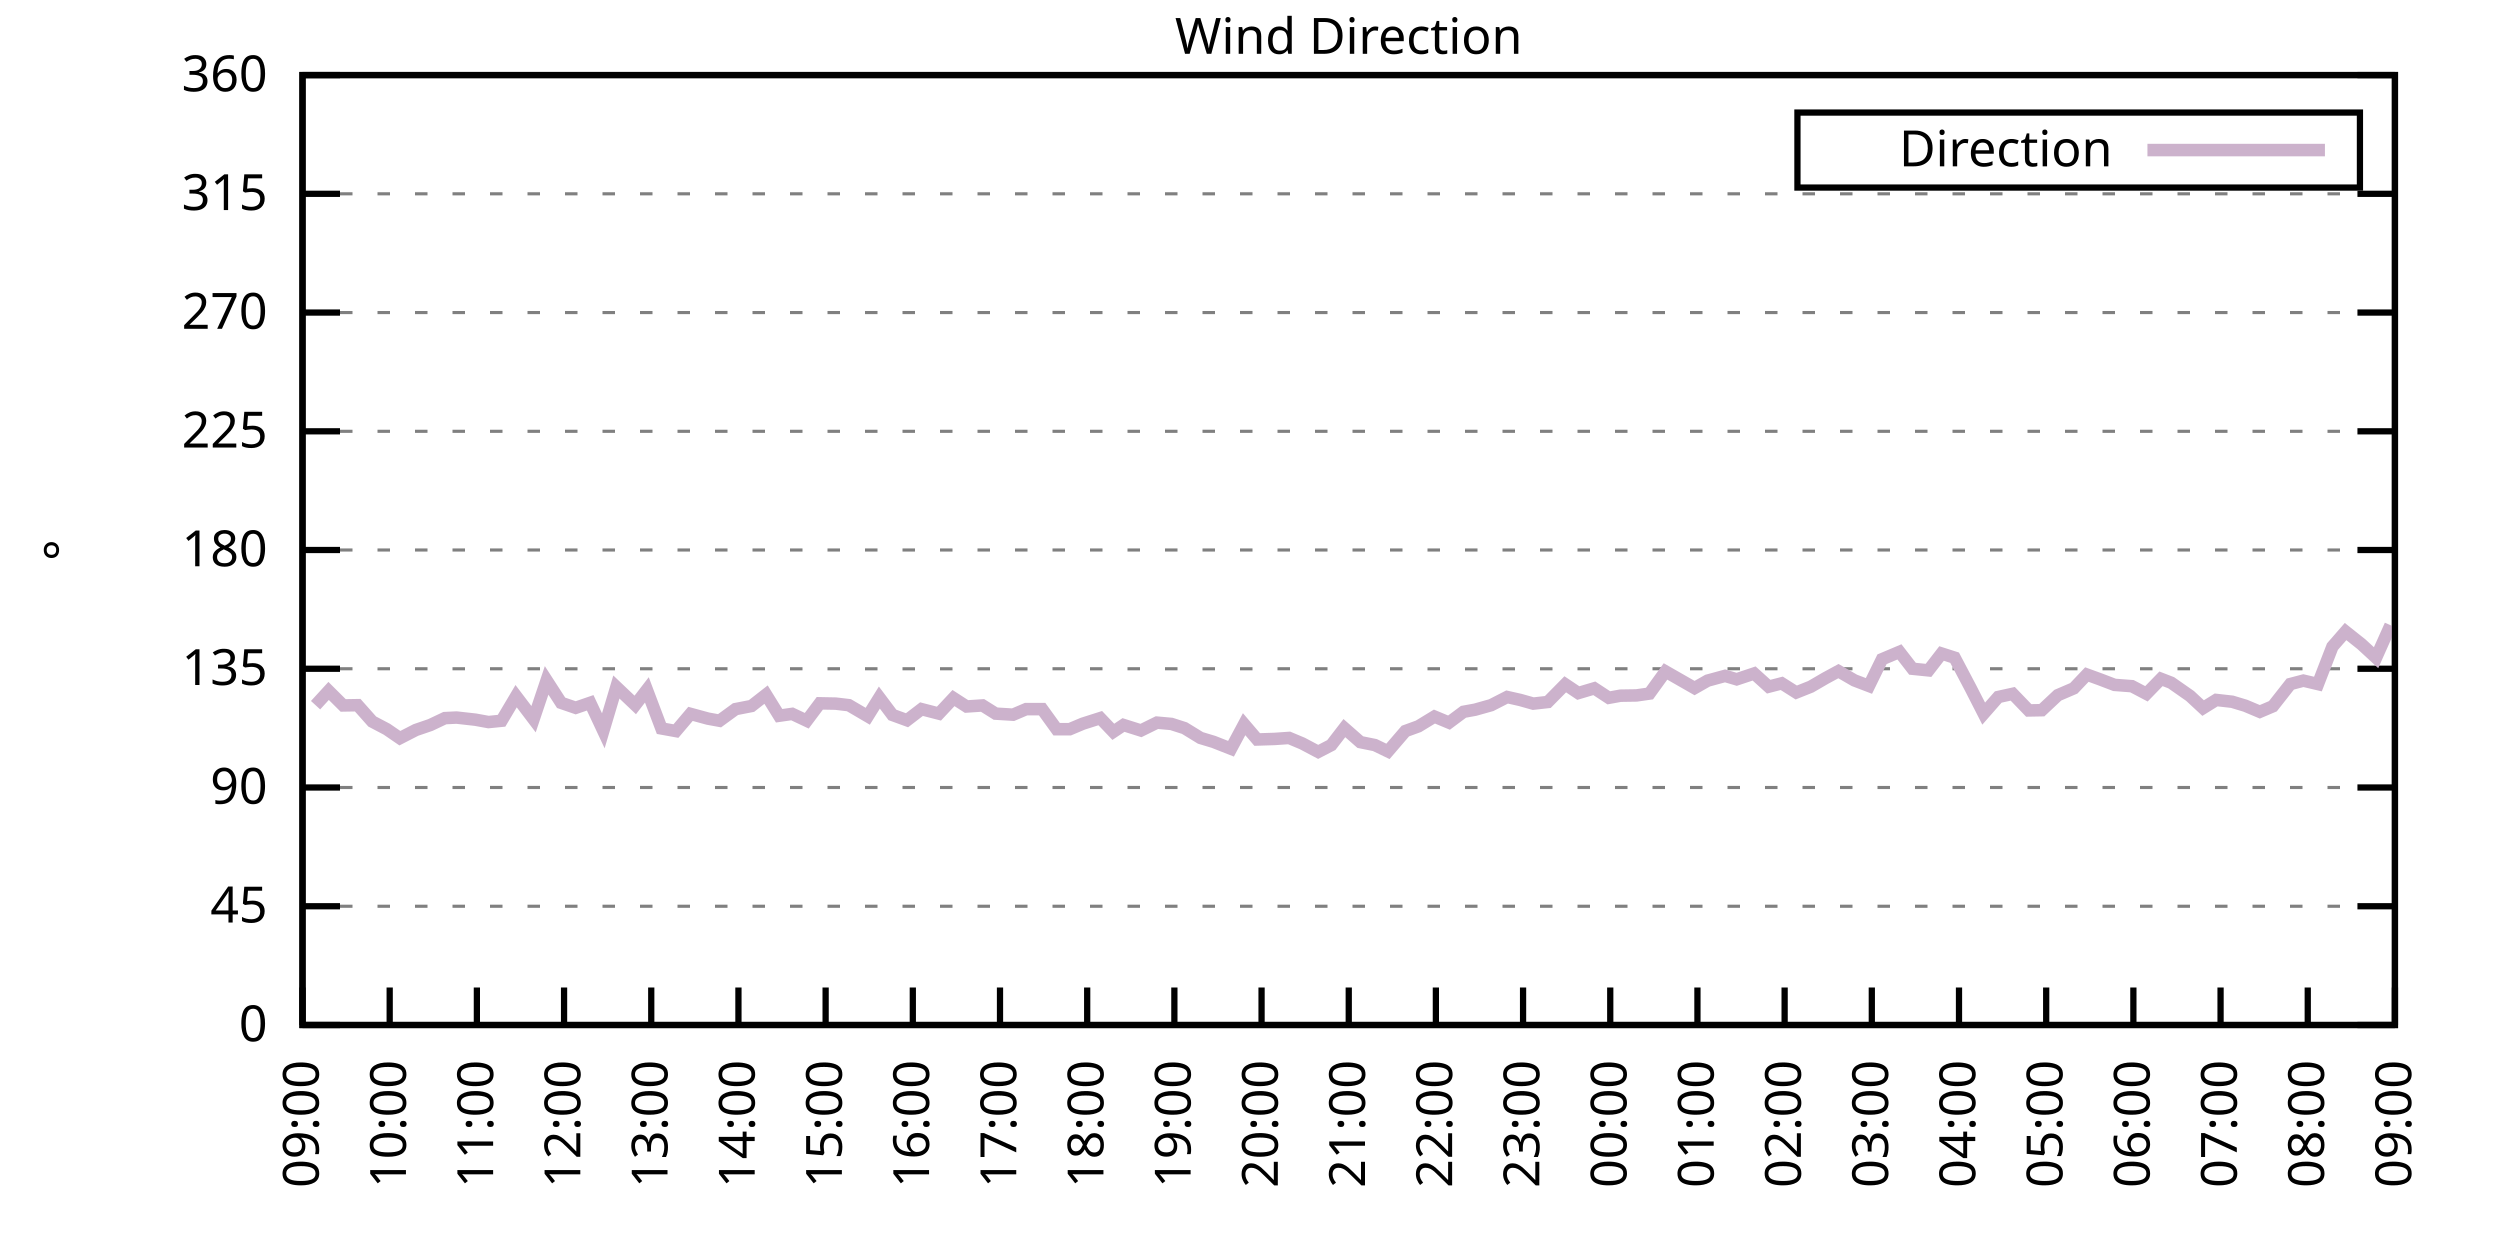
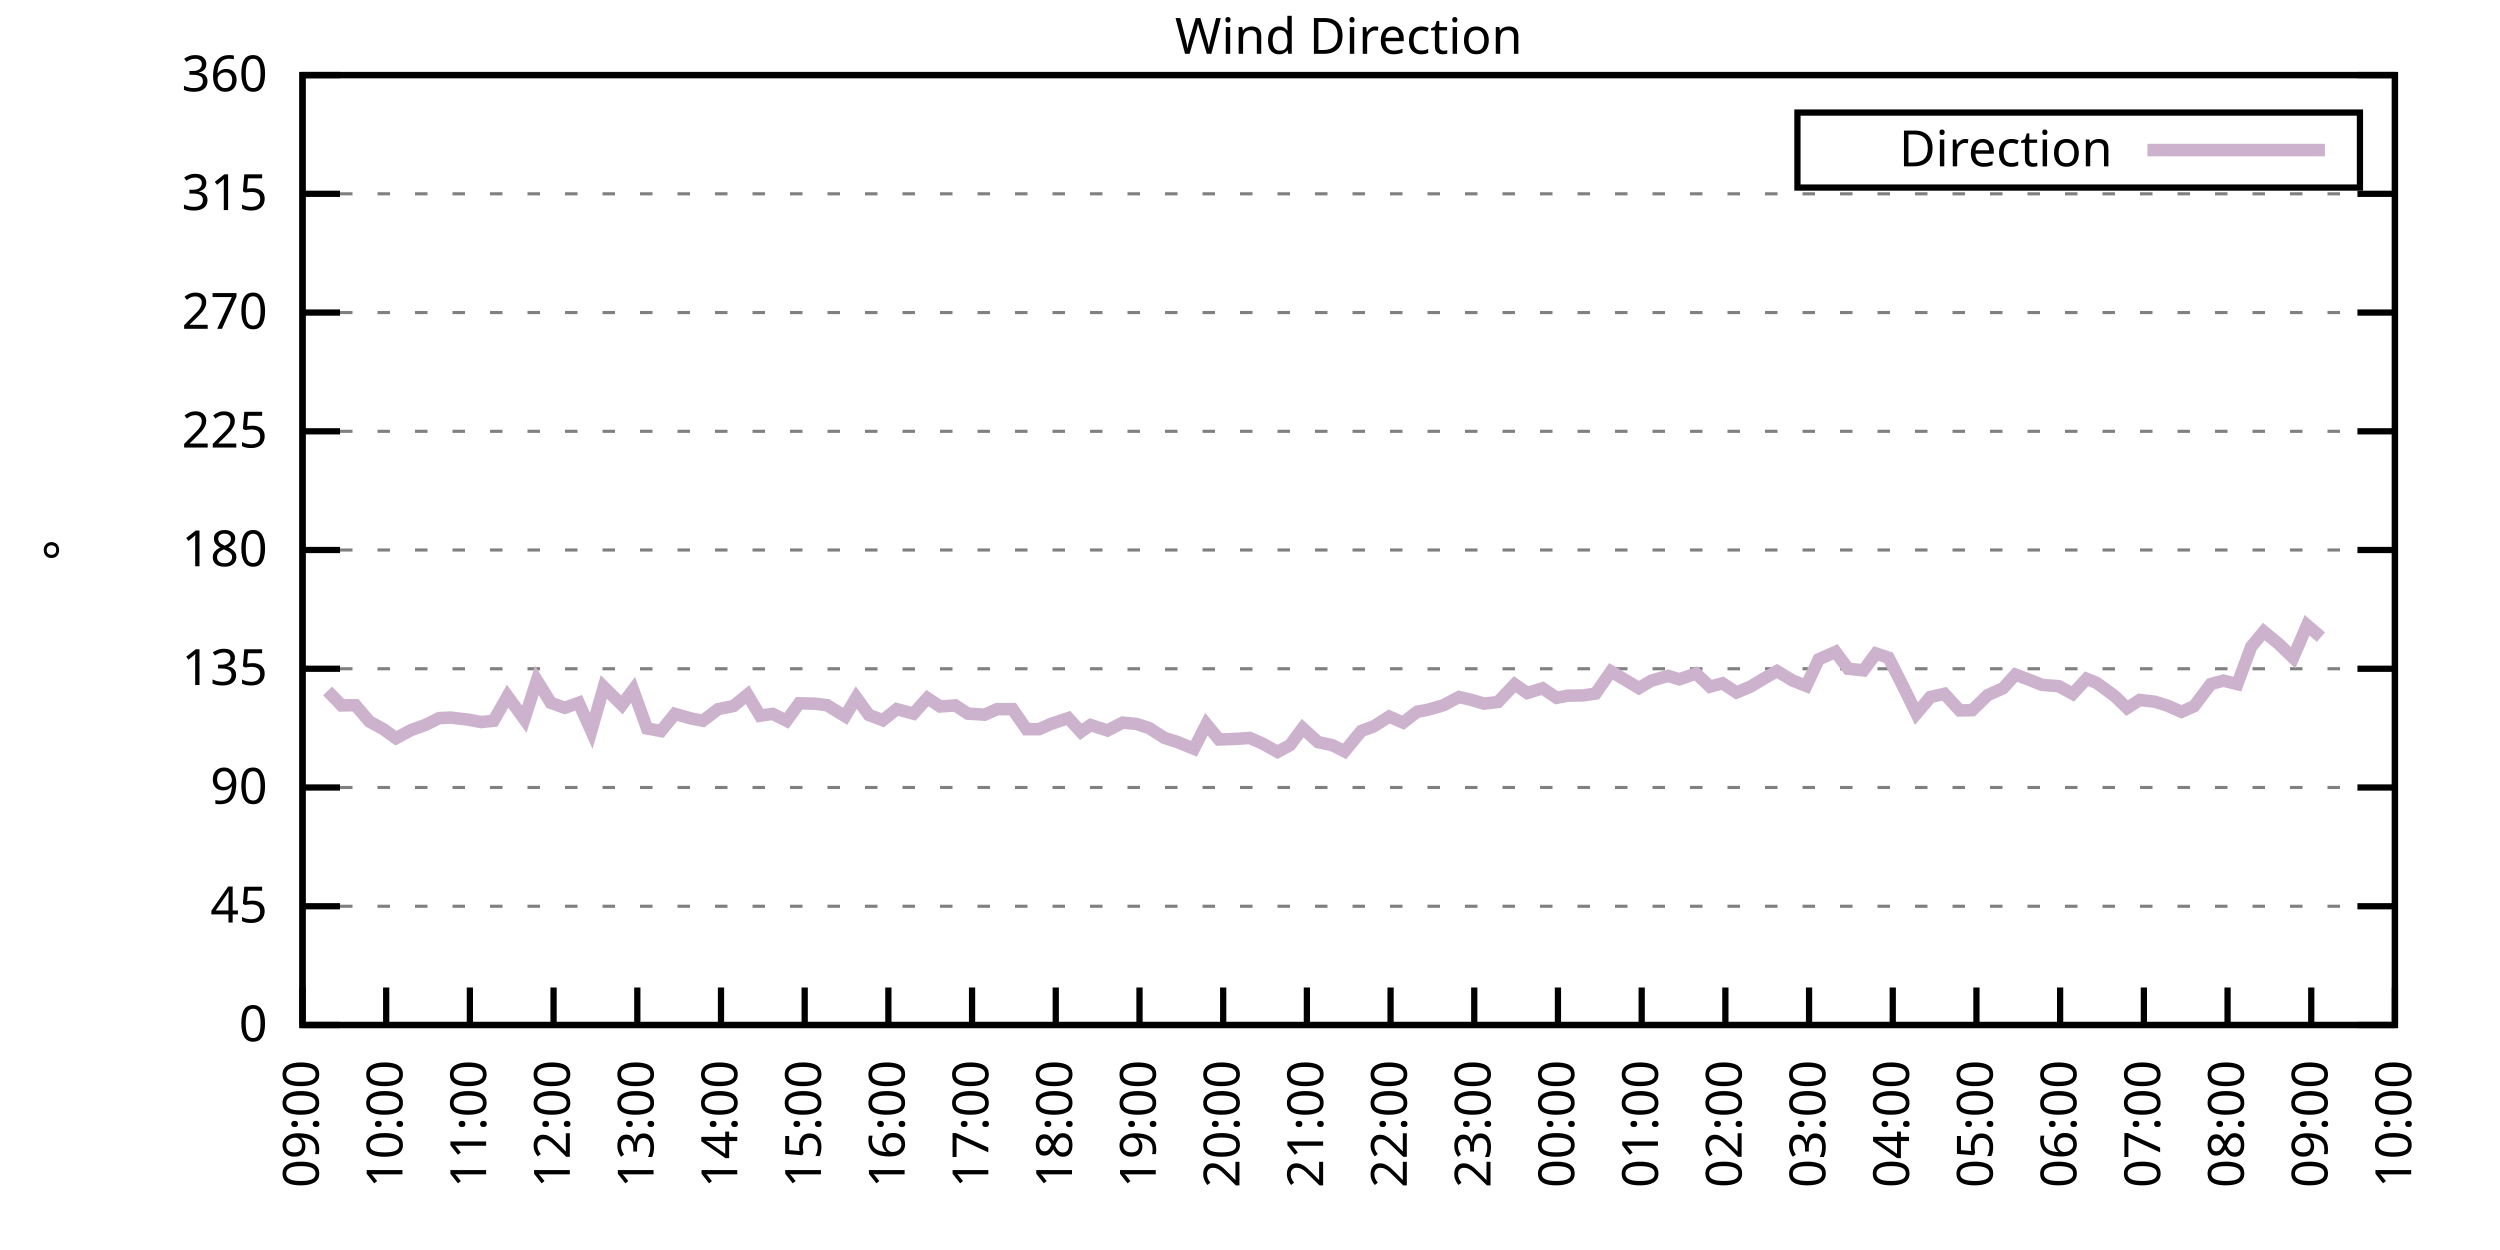
<svg xmlns="http://www.w3.org/2000/svg" xmlns:xlink="http://www.w3.org/1999/xlink" width="400" height="200" viewBox="0 0 400 200">
  <g id="gnuplot_canvas">
    <rect x="0" y="0" width="400" height="200" fill="none" />
    <defs>
      <circle id="gpDot" r="0.5" stroke-width="0.5" stroke="currentColor" />
      <path id="gpPt0" stroke-width="0.333" stroke="currentColor" d="M-1,0 h2 M0,-1 v2" />
      <path id="gpPt1" stroke-width="0.333" stroke="currentColor" d="M-1,-1 L1,1 M1,-1 L-1,1" />
      <path id="gpPt2" stroke-width="0.333" stroke="currentColor" d="M-1,0 L1,0 M0,-1 L0,1 M-1,-1 L1,1 M-1,1 L1,-1" />
      <rect id="gpPt3" stroke-width="0.333" stroke="currentColor" x="-1" y="-1" width="2" height="2" />
      <rect id="gpPt4" stroke-width="0.333" stroke="currentColor" fill="currentColor" x="-1" y="-1" width="2" height="2" />
      <circle id="gpPt5" stroke-width="0.333" stroke="currentColor" cx="0" cy="0" r="1" />
      <use xlink:href="#gpPt5" id="gpPt6" fill="currentColor" stroke="none" />
      <path id="gpPt7" stroke-width="0.333" stroke="currentColor" d="M0,-1.33 L-1.33,0.67 L1.33,0.67 z" />
      <use xlink:href="#gpPt7" id="gpPt8" fill="currentColor" stroke="none" />
      <use xlink:href="#gpPt7" id="gpPt9" stroke="currentColor" transform="rotate(180)" />
      <use xlink:href="#gpPt9" id="gpPt10" fill="currentColor" stroke="none" />
      <use xlink:href="#gpPt3" id="gpPt11" stroke="currentColor" transform="rotate(45)" />
      <use xlink:href="#gpPt11" id="gpPt12" fill="currentColor" stroke="none" />
      <path id="gpPt13" stroke-width="0.333" stroke="currentColor" d="M0,1.330 L1.265,0.411 L0.782,-1.067 L-0.782,-1.076 L-1.265,0.411 z" />
      <use xlink:href="#gpPt13" id="gpPt14" fill="currentColor" stroke="none" />
      <filter id="textbox" filterUnits="objectBoundingBox" x="0" y="0" height="1" width="1">
        <feFlood flood-color="white" flood-opacity="1" result="bgnd" />
        <feComposite in="SourceGraphic" in2="bgnd" operator="atop" />
      </filter>
      <filter id="greybox" filterUnits="objectBoundingBox" x="0" y="0" height="1" width="1">
        <feFlood flood-color="lightgrey" flood-opacity="1" result="grey" />
        <feComposite in="SourceGraphic" in2="grey" operator="atop" />
      </filter>
    </defs>
    <g fill="none" color="white" stroke="currentColor" stroke-width="1.00" stroke-linecap="butt" stroke-linejoin="miter">
</g>
    <g fill="none" color="black" stroke="currentColor" stroke-width="1.00" stroke-linecap="butt" stroke-linejoin="miter">
      <g stroke="none" shape-rendering="crispEdges">
        <polygon fill="rgb(255, 255, 255)" points="48.40,164.00 383.18,164.00 383.18,12.02 48.40,12.02 " />
      </g>
    </g>
    <g fill="none" color="black" stroke="currentColor" stroke-width="1.00" stroke-linecap="butt" stroke-linejoin="miter">
</g>
    <g fill="none" color="black" stroke="black" stroke-width="0.50" stroke-linecap="butt" stroke-linejoin="miter">
</g>
    <g fill="none" color="gray" stroke="currentColor" stroke-width="0.50" stroke-linecap="butt" stroke-linejoin="miter">
      <path stroke="gray" stroke-dasharray="2,4" class="gridline" d="M48.40,164.00 L383.19,164.00  " />
    </g>
    <g fill="none" color="gray" stroke="gray" stroke-width="1.00" stroke-linecap="butt" stroke-linejoin="miter">
</g>
    <g fill="none" color="black" stroke="currentColor" stroke-width="1.00" stroke-linecap="butt" stroke-linejoin="miter">
      <path stroke="black" d="M48.40,164.00 L54.40,164.00 M383.19,164.00 L377.19,164.00  " />
      <g transform="translate(42.80,166.60)" stroke="none" fill="black" font-family="Sans" font-size="8.00" text-anchor="end">
        <text>
          <tspan font-family="Sans"> 0</tspan>
        </text>
      </g>
    </g>
    <g fill="none" color="black" stroke="currentColor" stroke-width="1.00" stroke-linecap="butt" stroke-linejoin="miter">
</g>
    <g fill="none" color="black" stroke="black" stroke-width="0.50" stroke-linecap="butt" stroke-linejoin="miter">
</g>
    <g fill="none" color="gray" stroke="currentColor" stroke-width="0.50" stroke-linecap="butt" stroke-linejoin="miter">
      <path stroke="gray" stroke-dasharray="2,4" class="gridline" d="M48.40,145.00 L383.19,145.00  " />
    </g>
    <g fill="none" color="gray" stroke="gray" stroke-width="1.00" stroke-linecap="butt" stroke-linejoin="miter">
</g>
    <g fill="none" color="black" stroke="currentColor" stroke-width="1.00" stroke-linecap="butt" stroke-linejoin="miter">
      <path stroke="black" d="M48.40,145.00 L54.40,145.00 M383.19,145.00 L377.19,145.00  " />
      <g transform="translate(42.80,147.60)" stroke="none" fill="black" font-family="Sans" font-size="8.00" text-anchor="end">
        <text>
          <tspan font-family="Sans"> 45</tspan>
        </text>
      </g>
    </g>
    <g fill="none" color="black" stroke="currentColor" stroke-width="1.00" stroke-linecap="butt" stroke-linejoin="miter">
</g>
    <g fill="none" color="black" stroke="black" stroke-width="0.50" stroke-linecap="butt" stroke-linejoin="miter">
</g>
    <g fill="none" color="gray" stroke="currentColor" stroke-width="0.50" stroke-linecap="butt" stroke-linejoin="miter">
      <path stroke="gray" stroke-dasharray="2,4" class="gridline" d="M48.40,126.00 L383.19,126.00  " />
    </g>
    <g fill="none" color="gray" stroke="gray" stroke-width="1.00" stroke-linecap="butt" stroke-linejoin="miter">
</g>
    <g fill="none" color="black" stroke="currentColor" stroke-width="1.00" stroke-linecap="butt" stroke-linejoin="miter">
      <path stroke="black" d="M48.40,126.00 L54.40,126.00 M383.19,126.00 L377.19,126.00  " />
      <g transform="translate(42.80,128.60)" stroke="none" fill="black" font-family="Sans" font-size="8.00" text-anchor="end">
        <text>
          <tspan font-family="Sans"> 90</tspan>
        </text>
      </g>
    </g>
    <g fill="none" color="black" stroke="currentColor" stroke-width="1.00" stroke-linecap="butt" stroke-linejoin="miter">
</g>
    <g fill="none" color="black" stroke="black" stroke-width="0.50" stroke-linecap="butt" stroke-linejoin="miter">
</g>
    <g fill="none" color="gray" stroke="currentColor" stroke-width="0.50" stroke-linecap="butt" stroke-linejoin="miter">
      <path stroke="gray" stroke-dasharray="2,4" class="gridline" d="M48.40,107.00 L383.19,107.00  " />
    </g>
    <g fill="none" color="gray" stroke="gray" stroke-width="1.00" stroke-linecap="butt" stroke-linejoin="miter">
</g>
    <g fill="none" color="black" stroke="currentColor" stroke-width="1.00" stroke-linecap="butt" stroke-linejoin="miter">
      <path stroke="black" d="M48.40,107.00 L54.40,107.00 M383.19,107.00 L377.19,107.00  " />
      <g transform="translate(42.80,109.60)" stroke="none" fill="black" font-family="Sans" font-size="8.00" text-anchor="end">
        <text>
          <tspan font-family="Sans"> 135</tspan>
        </text>
      </g>
    </g>
    <g fill="none" color="black" stroke="currentColor" stroke-width="1.00" stroke-linecap="butt" stroke-linejoin="miter">
</g>
    <g fill="none" color="black" stroke="black" stroke-width="0.50" stroke-linecap="butt" stroke-linejoin="miter">
</g>
    <g fill="none" color="gray" stroke="currentColor" stroke-width="0.50" stroke-linecap="butt" stroke-linejoin="miter">
      <path stroke="gray" stroke-dasharray="2,4" class="gridline" d="M48.40,88.00 L383.19,88.00  " />
    </g>
    <g fill="none" color="gray" stroke="gray" stroke-width="1.00" stroke-linecap="butt" stroke-linejoin="miter">
</g>
    <g fill="none" color="black" stroke="currentColor" stroke-width="1.00" stroke-linecap="butt" stroke-linejoin="miter">
      <path stroke="black" d="M48.40,88.00 L54.40,88.00 M383.19,88.00 L377.19,88.00  " />
      <g transform="translate(42.80,90.60)" stroke="none" fill="black" font-family="Sans" font-size="8.00" text-anchor="end">
        <text>
          <tspan font-family="Sans"> 180</tspan>
        </text>
      </g>
    </g>
    <g fill="none" color="black" stroke="currentColor" stroke-width="1.00" stroke-linecap="butt" stroke-linejoin="miter">
</g>
    <g fill="none" color="black" stroke="black" stroke-width="0.50" stroke-linecap="butt" stroke-linejoin="miter">
</g>
    <g fill="none" color="gray" stroke="currentColor" stroke-width="0.50" stroke-linecap="butt" stroke-linejoin="miter">
      <path stroke="gray" stroke-dasharray="2,4" class="gridline" d="M48.40,69.01 L383.19,69.01  " />
    </g>
    <g fill="none" color="gray" stroke="gray" stroke-width="1.00" stroke-linecap="butt" stroke-linejoin="miter">
</g>
    <g fill="none" color="black" stroke="currentColor" stroke-width="1.00" stroke-linecap="butt" stroke-linejoin="miter">
      <path stroke="black" d="M48.40,69.01 L54.40,69.01 M383.19,69.01 L377.19,69.01  " />
      <g transform="translate(42.80,71.61)" stroke="none" fill="black" font-family="Sans" font-size="8.00" text-anchor="end">
        <text>
          <tspan font-family="Sans"> 225</tspan>
        </text>
      </g>
    </g>
    <g fill="none" color="black" stroke="currentColor" stroke-width="1.00" stroke-linecap="butt" stroke-linejoin="miter">
</g>
    <g fill="none" color="black" stroke="black" stroke-width="0.50" stroke-linecap="butt" stroke-linejoin="miter">
</g>
    <g fill="none" color="gray" stroke="currentColor" stroke-width="0.50" stroke-linecap="butt" stroke-linejoin="miter">
      <path stroke="gray" stroke-dasharray="2,4" class="gridline" d="M48.40,50.01 L383.19,50.01  " />
    </g>
    <g fill="none" color="gray" stroke="gray" stroke-width="1.00" stroke-linecap="butt" stroke-linejoin="miter">
</g>
    <g fill="none" color="black" stroke="currentColor" stroke-width="1.00" stroke-linecap="butt" stroke-linejoin="miter">
      <path stroke="black" d="M48.40,50.01 L54.40,50.01 M383.19,50.01 L377.19,50.01  " />
      <g transform="translate(42.80,52.61)" stroke="none" fill="black" font-family="Sans" font-size="8.00" text-anchor="end">
        <text>
          <tspan font-family="Sans"> 270</tspan>
        </text>
      </g>
    </g>
    <g fill="none" color="black" stroke="currentColor" stroke-width="1.00" stroke-linecap="butt" stroke-linejoin="miter">
</g>
    <g fill="none" color="black" stroke="black" stroke-width="0.50" stroke-linecap="butt" stroke-linejoin="miter">
</g>
    <g fill="none" color="gray" stroke="currentColor" stroke-width="0.50" stroke-linecap="butt" stroke-linejoin="miter">
      <path stroke="gray" stroke-dasharray="2,4" class="gridline" d="M48.40,31.01 L383.19,31.01  " />
    </g>
    <g fill="none" color="gray" stroke="gray" stroke-width="1.00" stroke-linecap="butt" stroke-linejoin="miter">
</g>
    <g fill="none" color="black" stroke="currentColor" stroke-width="1.00" stroke-linecap="butt" stroke-linejoin="miter">
      <path stroke="black" d="M48.40,31.01 L54.40,31.01 M383.19,31.01 L377.19,31.01  " />
      <g transform="translate(42.80,33.61)" stroke="none" fill="black" font-family="Sans" font-size="8.00" text-anchor="end">
        <text>
          <tspan font-family="Sans"> 315</tspan>
        </text>
      </g>
    </g>
    <g fill="none" color="black" stroke="currentColor" stroke-width="1.00" stroke-linecap="butt" stroke-linejoin="miter">
</g>
    <g fill="none" color="black" stroke="black" stroke-width="0.50" stroke-linecap="butt" stroke-linejoin="miter">
</g>
    <g fill="none" color="gray" stroke="currentColor" stroke-width="0.50" stroke-linecap="butt" stroke-linejoin="miter">
      <path stroke="gray" stroke-dasharray="2,4" class="gridline" d="M48.40,12.01 L383.19,12.01  " />
    </g>
    <g fill="none" color="gray" stroke="gray" stroke-width="1.00" stroke-linecap="butt" stroke-linejoin="miter">
</g>
    <g fill="none" color="black" stroke="currentColor" stroke-width="1.00" stroke-linecap="butt" stroke-linejoin="miter">
      <path stroke="black" d="M48.40,12.01 L54.40,12.01 M383.19,12.01 L377.19,12.01  " />
      <g transform="translate(42.80,14.61)" stroke="none" fill="black" font-family="Sans" font-size="8.00" text-anchor="end">
        <text>
          <tspan font-family="Sans"> 360</tspan>
        </text>
      </g>
    </g>
    <g fill="none" color="black" stroke="currentColor" stroke-width="1.00" stroke-linecap="butt" stroke-linejoin="miter">
      <path stroke="black" d="M48.40,164.00 L48.40,158.00  " />
      <g transform="translate(51.00,169.60) rotate(270.00)" stroke="none" fill="black" font-family="Sans" font-size="8.00" text-anchor="end">
        <text>
          <tspan font-family="Sans">09:00</tspan>
        </text>
      </g>
    </g>
    <g fill="none" color="black" stroke="currentColor" stroke-width="1.00" stroke-linecap="butt" stroke-linejoin="miter">
-       <path stroke="black" d="M62.35,164.00 L62.35,158.00  " />
-       <g transform="translate(64.95,169.60) rotate(270.00)" stroke="none" fill="black" font-family="Sans" font-size="8.00" text-anchor="end">
+       <path stroke="black" d="M61.79,164.00 L61.79,158.00  " />
+       <g transform="translate(64.39,169.60) rotate(270.00)" stroke="none" fill="black" font-family="Sans" font-size="8.00" text-anchor="end">
        <text>
          <tspan font-family="Sans">10:00</tspan>
        </text>
      </g>
    </g>
    <g fill="none" color="black" stroke="currentColor" stroke-width="1.00" stroke-linecap="butt" stroke-linejoin="miter">
-       <path stroke="black" d="M76.30,164.00 L76.30,158.00  " />
-       <g transform="translate(78.90,169.60) rotate(270.00)" stroke="none" fill="black" font-family="Sans" font-size="8.00" text-anchor="end">
+       <path stroke="black" d="M75.18,164.00 L75.18,158.00  " />
+       <g transform="translate(77.78,169.60) rotate(270.00)" stroke="none" fill="black" font-family="Sans" font-size="8.00" text-anchor="end">
        <text>
          <tspan font-family="Sans">11:00</tspan>
        </text>
      </g>
    </g>
    <g fill="none" color="black" stroke="currentColor" stroke-width="1.00" stroke-linecap="butt" stroke-linejoin="miter">
-       <path stroke="black" d="M90.25,164.00 L90.25,158.00  " />
-       <g transform="translate(92.85,169.60) rotate(270.00)" stroke="none" fill="black" font-family="Sans" font-size="8.00" text-anchor="end">
+       <path stroke="black" d="M88.57,164.00 L88.57,158.00  " />
+       <g transform="translate(91.17,169.60) rotate(270.00)" stroke="none" fill="black" font-family="Sans" font-size="8.00" text-anchor="end">
        <text>
          <tspan font-family="Sans">12:00</tspan>
        </text>
      </g>
    </g>
    <g fill="none" color="black" stroke="currentColor" stroke-width="1.00" stroke-linecap="butt" stroke-linejoin="miter">
-       <path stroke="black" d="M104.20,164.00 L104.20,158.00  " />
-       <g transform="translate(106.80,169.60) rotate(270.00)" stroke="none" fill="black" font-family="Sans" font-size="8.00" text-anchor="end">
+       <path stroke="black" d="M101.97,164.00 L101.97,158.00  " />
+       <g transform="translate(104.57,169.60) rotate(270.00)" stroke="none" fill="black" font-family="Sans" font-size="8.00" text-anchor="end">
        <text>
          <tspan font-family="Sans">13:00</tspan>
        </text>
      </g>
    </g>
    <g fill="none" color="black" stroke="currentColor" stroke-width="1.00" stroke-linecap="butt" stroke-linejoin="miter">
-       <path stroke="black" d="M118.15,164.00 L118.15,158.00  " />
-       <g transform="translate(120.75,169.60) rotate(270.00)" stroke="none" fill="black" font-family="Sans" font-size="8.00" text-anchor="end">
+       <path stroke="black" d="M115.36,164.00 L115.36,158.00  " />
+       <g transform="translate(117.96,169.60) rotate(270.00)" stroke="none" fill="black" font-family="Sans" font-size="8.00" text-anchor="end">
        <text>
          <tspan font-family="Sans">14:00</tspan>
        </text>
      </g>
    </g>
    <g fill="none" color="black" stroke="currentColor" stroke-width="1.00" stroke-linecap="butt" stroke-linejoin="miter">
-       <path stroke="black" d="M132.10,164.00 L132.10,158.00  " />
-       <g transform="translate(134.70,169.60) rotate(270.00)" stroke="none" fill="black" font-family="Sans" font-size="8.00" text-anchor="end">
+       <path stroke="black" d="M128.75,164.00 L128.75,158.00  " />
+       <g transform="translate(131.35,169.60) rotate(270.00)" stroke="none" fill="black" font-family="Sans" font-size="8.00" text-anchor="end">
        <text>
          <tspan font-family="Sans">15:00</tspan>
        </text>
      </g>
    </g>
    <g fill="none" color="black" stroke="currentColor" stroke-width="1.00" stroke-linecap="butt" stroke-linejoin="miter">
-       <path stroke="black" d="M146.05,164.00 L146.05,158.00  " />
-       <g transform="translate(148.65,169.60) rotate(270.00)" stroke="none" fill="black" font-family="Sans" font-size="8.00" text-anchor="end">
+       <path stroke="black" d="M142.14,164.00 L142.14,158.00  " />
+       <g transform="translate(144.74,169.60) rotate(270.00)" stroke="none" fill="black" font-family="Sans" font-size="8.00" text-anchor="end">
        <text>
          <tspan font-family="Sans">16:00</tspan>
        </text>
      </g>
    </g>
    <g fill="none" color="black" stroke="currentColor" stroke-width="1.00" stroke-linecap="butt" stroke-linejoin="miter">
-       <path stroke="black" d="M160.00,164.00 L160.00,158.00  " />
-       <g transform="translate(162.60,169.60) rotate(270.00)" stroke="none" fill="black" font-family="Sans" font-size="8.00" text-anchor="end">
+       <path stroke="black" d="M155.53,164.00 L155.53,158.00  " />
+       <g transform="translate(158.13,169.60) rotate(270.00)" stroke="none" fill="black" font-family="Sans" font-size="8.00" text-anchor="end">
        <text>
          <tspan font-family="Sans">17:00</tspan>
        </text>
      </g>
    </g>
    <g fill="none" color="black" stroke="currentColor" stroke-width="1.00" stroke-linecap="butt" stroke-linejoin="miter">
-       <path stroke="black" d="M173.95,164.00 L173.95,158.00  " />
-       <g transform="translate(176.55,169.60) rotate(270.00)" stroke="none" fill="black" font-family="Sans" font-size="8.00" text-anchor="end">
+       <path stroke="black" d="M168.92,164.00 L168.92,158.00  " />
+       <g transform="translate(171.52,169.60) rotate(270.00)" stroke="none" fill="black" font-family="Sans" font-size="8.00" text-anchor="end">
        <text>
          <tspan font-family="Sans">18:00</tspan>
        </text>
      </g>
    </g>
    <g fill="none" color="black" stroke="currentColor" stroke-width="1.00" stroke-linecap="butt" stroke-linejoin="miter">
-       <path stroke="black" d="M187.90,164.00 L187.90,158.00  " />
-       <g transform="translate(190.50,169.60) rotate(270.00)" stroke="none" fill="black" font-family="Sans" font-size="8.00" text-anchor="end">
+       <path stroke="black" d="M182.32,164.00 L182.32,158.00  " />
+       <g transform="translate(184.92,169.60) rotate(270.00)" stroke="none" fill="black" font-family="Sans" font-size="8.00" text-anchor="end">
        <text>
          <tspan font-family="Sans">19:00</tspan>
        </text>
      </g>
    </g>
    <g fill="none" color="black" stroke="currentColor" stroke-width="1.00" stroke-linecap="butt" stroke-linejoin="miter">
-       <path stroke="black" d="M201.85,164.00 L201.85,158.00  " />
-       <g transform="translate(204.45,169.60) rotate(270.00)" stroke="none" fill="black" font-family="Sans" font-size="8.00" text-anchor="end">
+       <path stroke="black" d="M195.71,164.00 L195.71,158.00  " />
+       <g transform="translate(198.31,169.60) rotate(270.00)" stroke="none" fill="black" font-family="Sans" font-size="8.00" text-anchor="end">
        <text>
          <tspan font-family="Sans">20:00</tspan>
        </text>
      </g>
    </g>
    <g fill="none" color="black" stroke="currentColor" stroke-width="1.00" stroke-linecap="butt" stroke-linejoin="miter">
-       <path stroke="black" d="M215.80,164.00 L215.80,158.00  " />
-       <g transform="translate(218.40,169.60) rotate(270.00)" stroke="none" fill="black" font-family="Sans" font-size="8.00" text-anchor="end">
+       <path stroke="black" d="M209.10,164.00 L209.10,158.00  " />
+       <g transform="translate(211.70,169.60) rotate(270.00)" stroke="none" fill="black" font-family="Sans" font-size="8.00" text-anchor="end">
        <text>
          <tspan font-family="Sans">21:00</tspan>
        </text>
      </g>
    </g>
    <g fill="none" color="black" stroke="currentColor" stroke-width="1.00" stroke-linecap="butt" stroke-linejoin="miter">
-       <path stroke="black" d="M229.74,164.00 L229.74,158.00  " />
-       <g transform="translate(232.34,169.60) rotate(270.00)" stroke="none" fill="black" font-family="Sans" font-size="8.00" text-anchor="end">
+       <path stroke="black" d="M222.49,164.00 L222.49,158.00  " />
+       <g transform="translate(225.09,169.60) rotate(270.00)" stroke="none" fill="black" font-family="Sans" font-size="8.00" text-anchor="end">
        <text>
          <tspan font-family="Sans">22:00</tspan>
        </text>
      </g>
    </g>
    <g fill="none" color="black" stroke="currentColor" stroke-width="1.00" stroke-linecap="butt" stroke-linejoin="miter">
-       <path stroke="black" d="M243.69,164.00 L243.69,158.00  " />
-       <g transform="translate(246.29,169.60) rotate(270.00)" stroke="none" fill="black" font-family="Sans" font-size="8.00" text-anchor="end">
+       <path stroke="black" d="M235.88,164.00 L235.88,158.00  " />
+       <g transform="translate(238.48,169.60) rotate(270.00)" stroke="none" fill="black" font-family="Sans" font-size="8.00" text-anchor="end">
        <text>
          <tspan font-family="Sans">23:00</tspan>
        </text>
      </g>
    </g>
    <g fill="none" color="black" stroke="currentColor" stroke-width="1.00" stroke-linecap="butt" stroke-linejoin="miter">
-       <path stroke="black" d="M257.64,164.00 L257.64,158.00  " />
-       <g transform="translate(260.24,169.60) rotate(270.00)" stroke="none" fill="black" font-family="Sans" font-size="8.00" text-anchor="end">
+       <path stroke="black" d="M249.27,164.00 L249.27,158.00  " />
+       <g transform="translate(251.87,169.60) rotate(270.00)" stroke="none" fill="black" font-family="Sans" font-size="8.00" text-anchor="end">
        <text>
          <tspan font-family="Sans">00:00</tspan>
        </text>
      </g>
    </g>
    <g fill="none" color="black" stroke="currentColor" stroke-width="1.00" stroke-linecap="butt" stroke-linejoin="miter">
-       <path stroke="black" d="M271.59,164.00 L271.59,158.00  " />
-       <g transform="translate(274.19,169.60) rotate(270.00)" stroke="none" fill="black" font-family="Sans" font-size="8.00" text-anchor="end">
+       <path stroke="black" d="M262.67,164.00 L262.67,158.00  " />
+       <g transform="translate(265.27,169.60) rotate(270.00)" stroke="none" fill="black" font-family="Sans" font-size="8.00" text-anchor="end">
        <text>
          <tspan font-family="Sans">01:00</tspan>
        </text>
      </g>
    </g>
    <g fill="none" color="black" stroke="currentColor" stroke-width="1.00" stroke-linecap="butt" stroke-linejoin="miter">
-       <path stroke="black" d="M285.54,164.00 L285.54,158.00  " />
-       <g transform="translate(288.14,169.60) rotate(270.00)" stroke="none" fill="black" font-family="Sans" font-size="8.00" text-anchor="end">
+       <path stroke="black" d="M276.06,164.00 L276.06,158.00  " />
+       <g transform="translate(278.66,169.60) rotate(270.00)" stroke="none" fill="black" font-family="Sans" font-size="8.00" text-anchor="end">
        <text>
          <tspan font-family="Sans">02:00</tspan>
        </text>
      </g>
    </g>
    <g fill="none" color="black" stroke="currentColor" stroke-width="1.00" stroke-linecap="butt" stroke-linejoin="miter">
-       <path stroke="black" d="M299.49,164.00 L299.49,158.00  " />
-       <g transform="translate(302.09,169.60) rotate(270.00)" stroke="none" fill="black" font-family="Sans" font-size="8.00" text-anchor="end">
+       <path stroke="black" d="M289.45,164.00 L289.45,158.00  " />
+       <g transform="translate(292.05,169.60) rotate(270.00)" stroke="none" fill="black" font-family="Sans" font-size="8.00" text-anchor="end">
        <text>
          <tspan font-family="Sans">03:00</tspan>
        </text>
      </g>
    </g>
    <g fill="none" color="black" stroke="currentColor" stroke-width="1.00" stroke-linecap="butt" stroke-linejoin="miter">
-       <path stroke="black" d="M313.44,164.00 L313.44,158.00  " />
-       <g transform="translate(316.04,169.60) rotate(270.00)" stroke="none" fill="black" font-family="Sans" font-size="8.00" text-anchor="end">
+       <path stroke="black" d="M302.84,164.00 L302.84,158.00  " />
+       <g transform="translate(305.44,169.60) rotate(270.00)" stroke="none" fill="black" font-family="Sans" font-size="8.00" text-anchor="end">
        <text>
          <tspan font-family="Sans">04:00</tspan>
        </text>
      </g>
    </g>
    <g fill="none" color="black" stroke="currentColor" stroke-width="1.00" stroke-linecap="butt" stroke-linejoin="miter">
-       <path stroke="black" d="M327.39,164.00 L327.39,158.00  " />
-       <g transform="translate(329.99,169.60) rotate(270.00)" stroke="none" fill="black" font-family="Sans" font-size="8.00" text-anchor="end">
+       <path stroke="black" d="M316.23,164.00 L316.23,158.00  " />
+       <g transform="translate(318.83,169.60) rotate(270.00)" stroke="none" fill="black" font-family="Sans" font-size="8.00" text-anchor="end">
        <text>
          <tspan font-family="Sans">05:00</tspan>
        </text>
      </g>
    </g>
    <g fill="none" color="black" stroke="currentColor" stroke-width="1.00" stroke-linecap="butt" stroke-linejoin="miter">
-       <path stroke="black" d="M341.34,164.00 L341.34,158.00  " />
-       <g transform="translate(343.94,169.60) rotate(270.00)" stroke="none" fill="black" font-family="Sans" font-size="8.00" text-anchor="end">
+       <path stroke="black" d="M329.62,164.00 L329.62,158.00  " />
+       <g transform="translate(332.22,169.60) rotate(270.00)" stroke="none" fill="black" font-family="Sans" font-size="8.00" text-anchor="end">
        <text>
          <tspan font-family="Sans">06:00</tspan>
        </text>
      </g>
    </g>
    <g fill="none" color="black" stroke="currentColor" stroke-width="1.00" stroke-linecap="butt" stroke-linejoin="miter">
-       <path stroke="black" d="M355.29,164.00 L355.29,158.00  " />
-       <g transform="translate(357.89,169.60) rotate(270.00)" stroke="none" fill="black" font-family="Sans" font-size="8.00" text-anchor="end">
+       <path stroke="black" d="M343.02,164.00 L343.02,158.00  " />
+       <g transform="translate(345.62,169.60) rotate(270.00)" stroke="none" fill="black" font-family="Sans" font-size="8.00" text-anchor="end">
        <text>
          <tspan font-family="Sans">07:00</tspan>
        </text>
      </g>
    </g>
    <g fill="none" color="black" stroke="currentColor" stroke-width="1.00" stroke-linecap="butt" stroke-linejoin="miter">
-       <path stroke="black" d="M369.24,164.00 L369.24,158.00  " />
-       <g transform="translate(371.84,169.60) rotate(270.00)" stroke="none" fill="black" font-family="Sans" font-size="8.00" text-anchor="end">
+       <path stroke="black" d="M356.41,164.00 L356.41,158.00  " />
+       <g transform="translate(359.01,169.60) rotate(270.00)" stroke="none" fill="black" font-family="Sans" font-size="8.00" text-anchor="end">
        <text>
          <tspan font-family="Sans">08:00</tspan>
+         </text>
+       </g>
+     </g>
+     <g fill="none" color="black" stroke="currentColor" stroke-width="1.00" stroke-linecap="butt" stroke-linejoin="miter">
+       <path stroke="black" d="M369.80,164.00 L369.80,158.00  " />
+       <g transform="translate(372.40,169.60) rotate(270.00)" stroke="none" fill="black" font-family="Sans" font-size="8.00" text-anchor="end">
+         <text>
+           <tspan font-family="Sans">09:00</tspan>
        </text>
      </g>
    </g>
    <g fill="none" color="black" stroke="currentColor" stroke-width="1.00" stroke-linecap="butt" stroke-linejoin="miter">
      <path stroke="black" d="M383.19,164.00 L383.19,158.00  " />
      <g transform="translate(385.79,169.60) rotate(270.00)" stroke="none" fill="black" font-family="Sans" font-size="8.00" text-anchor="end">
        <text>
-           <tspan font-family="Sans">09:00</tspan>
+           <tspan font-family="Sans">10:00</tspan>
        </text>
      </g>
    </g>
    <g fill="none" color="black" stroke="currentColor" stroke-width="1.00" stroke-linecap="butt" stroke-linejoin="miter">
</g>
    <g fill="none" color="black" stroke="currentColor" stroke-width="1.00" stroke-linecap="butt" stroke-linejoin="miter">
      <path stroke="black" d="M48.40,12.01 L48.40,164.00 L383.19,164.00 L383.19,12.01 L48.40,12.01 Z  " />
    </g>
    <g fill="none" color="black" stroke="currentColor" stroke-width="1.00" stroke-linecap="butt" stroke-linejoin="miter">
</g>
    <g fill="none" color="black" stroke="currentColor" stroke-width="1.00" stroke-linecap="butt" stroke-linejoin="miter">
      <path stroke="black" d="M287.59,30.01 L287.59,18.01 L377.59,18.01 L377.59,30.01 L287.59,30.01 Z  " />
    </g>
    <g id="Wind_direction_plot_1">
      <g fill="none" color="white" stroke="black" stroke-width="2.00" stroke-linecap="butt" stroke-linejoin="miter">
</g>
      <g fill="none" color="black" stroke="currentColor" stroke-width="2.00" stroke-linecap="butt" stroke-linejoin="miter">
        <g transform="translate(337.99,26.61)" stroke="none" fill="black" font-family="Sans" font-size="8.00" text-anchor="end">
          <text>
            <tspan font-family="Sans">Direction</tspan>
          </text>
        </g>
      </g>
      <g fill="none" color="black" stroke="currentColor" stroke-width="2.00" stroke-linecap="butt" stroke-linejoin="miter">
-         <path stroke="rgb(204, 178, 204)" d="M343.59,24.01 L371.99,24.01 M50.49,112.83 L52.58,110.55 L54.91,112.87 L57.23,112.83 L59.56,115.45 L61.88,116.67   L63.98,118.11 L66.53,116.80 L68.86,116.00 L71.18,114.90 L73.04,114.81 L76.07,115.15 L78.16,115.53 L80.25,115.32   L82.58,111.39 L85.37,115.07 L87.46,108.86 L89.78,112.45 L92.11,113.25 L94.43,112.45 L96.53,116.93 L98.62,109.92   L101.64,112.79 L103.50,110.38 L105.83,116.55 L108.15,116.97 L110.48,114.22 L113.27,114.98 L115.13,115.32 L117.68,113.46   L120.24,112.96 L122.57,111.14 L124.66,114.52 L126.75,114.22 L129.08,115.32 L131.17,112.53 L133.72,112.58 L135.82,112.83   L138.84,114.60 L140.70,111.61 L142.79,114.39 L145.12,115.24 L147.44,113.46 L150.23,114.18 L152.56,111.69 L154.65,113.04   L157.21,112.87 L159.30,114.18 L162.09,114.35 L164.18,113.46 L166.74,113.46 L169.06,116.67 L171.16,116.67 L173.25,115.79   L176.04,114.90 L178.13,117.09 L179.76,116.00 L182.55,116.88 L185.11,115.62 L187.43,115.83 L189.52,116.50 L192.08,118.07   L194.17,118.70 L196.96,119.80 L199.06,115.87 L201.15,118.32 L203.94,118.23 L206.26,118.07 L208.36,118.95 L210.91,120.30   L213.01,119.21 L215.10,116.50 L217.65,118.74 L219.98,119.21 L222.07,120.22 L224.86,116.97 L226.95,116.21 L229.51,114.65   L231.84,115.62 L234.16,113.89 L236.02,113.55 L238.58,112.83 L241.14,111.52 L243.23,111.99 L245.32,112.58 L247.65,112.32   L250.44,109.49 L252.53,110.89 L255.09,110.13 L257.41,111.65 L259.27,111.31 L261.83,111.27 L263.92,110.97 L266.48,107.43   L271.13,110.09 L273.22,108.90 L276.01,108.14 L277.87,108.69 L280.66,107.76 L282.99,109.87 L285.08,109.33 L287.40,110.80   L289.73,109.87 L292.05,108.52 L294.15,107.38 L296.70,108.86 L299.03,109.75 L301.12,105.48 L303.91,104.30 L306.00,107.00   L308.56,107.26 L310.65,104.56 L312.74,105.23 L315.30,110.09 L317.39,114.18 L319.72,111.52 L322.04,111.01 L324.60,113.67   L326.69,113.63 L329.25,111.23 L331.81,110.13 L333.90,107.93 L335.99,108.69 L338.32,109.58 L341.11,109.79 L343.43,111.01   L345.76,108.61 L347.39,109.24 L350.41,111.35 L352.50,113.29 L354.59,111.99 L357.15,112.28 L359.24,112.91 L361.57,113.89   L363.66,113.00 L366.45,109.45 L368.54,108.90 L370.87,109.45 L373.19,103.46 L375.29,101.05 L377.84,103.08 L380.17,105.23   L382.49,100.04  " />
+         <path stroke="rgb(204, 178, 204)" d="M343.59,24.01 L371.99,24.01 M52.42,110.55 L54.65,112.87 L56.88,112.83 L59.11,115.45 L61.35,116.67 L63.35,118.11   L65.81,116.80 L68.04,116.00 L70.27,114.90 L72.06,114.81 L74.96,115.15 L76.97,115.53 L78.98,115.32 L81.21,111.39   L83.89,115.07 L85.90,108.86 L88.13,112.45 L90.36,113.25 L92.59,112.45 L94.60,116.93 L96.61,109.92 L99.51,112.79   L101.30,110.38 L103.53,116.55 L105.76,116.97 L107.99,114.22 L110.67,114.98 L112.46,115.32 L114.91,113.46 L117.37,112.96   L119.60,111.14 L121.61,114.52 L123.62,114.22 L125.85,115.32 L127.86,112.53 L130.31,112.58 L132.32,112.83 L135.22,114.60   L137.01,111.61 L139.02,114.39 L141.25,115.24 L143.48,113.46 L146.16,114.18 L148.39,111.69 L150.40,113.04 L152.85,112.87   L154.86,114.18 L157.54,114.35 L159.55,113.46 L162.01,113.46 L164.24,116.67 L166.25,116.67 L168.25,115.79 L170.93,114.90   L172.94,117.09 L174.50,116.00 L177.18,116.88 L179.64,115.62 L181.87,115.83 L183.88,116.50 L186.33,118.07 L188.34,118.70   L191.02,119.80 L193.03,115.87 L195.04,118.32 L197.72,118.23 L199.95,118.07 L201.96,118.95 L204.41,120.30 L206.42,119.21   L208.43,116.50 L210.88,118.74 L213.12,119.21 L215.13,120.22 L217.80,116.97 L219.81,116.21 L222.27,114.65 L224.50,115.62   L226.73,113.89 L228.52,113.55 L230.97,112.83 L233.43,111.52 L235.44,111.99 L237.44,112.58 L239.68,112.32 L242.36,109.49   L244.36,110.89 L246.82,110.13 L249.05,111.65 L250.84,111.31 L253.29,111.27 L255.30,110.97 L257.76,107.43 L262.22,110.09   L264.23,108.90 L266.91,108.14 L268.69,108.69 L271.37,107.76 L273.60,109.87 L275.61,109.33 L277.84,110.80 L280.07,109.87   L282.31,108.52 L284.32,107.38 L286.77,108.86 L289.00,109.75 L291.01,105.48 L293.69,104.30 L295.70,107.00 L298.15,107.26   L300.16,104.56 L302.17,105.23 L304.63,110.09 L306.63,114.18 L308.87,111.52 L311.10,111.01 L313.55,113.67 L315.56,113.63   L318.02,111.23 L320.47,110.13 L322.48,107.93 L324.49,108.69 L326.72,109.58 L329.40,109.79 L331.63,111.01 L333.86,108.61   L335.43,109.24 L338.33,111.35 L340.34,113.29 L342.35,111.99 L344.80,112.28 L346.81,112.91 L349.04,113.89 L351.05,113.00   L353.73,109.45 L355.74,108.90 L357.97,109.45 L360.20,103.46 L362.21,101.05 L364.66,103.08 L366.90,105.23 L369.13,100.04   L371.36,101.94  " />
      </g>
    </g>
    <g fill="none" color="black" stroke="currentColor" stroke-width="2.00" stroke-linecap="butt" stroke-linejoin="miter">
</g>
    <g fill="none" color="black" stroke="black" stroke-width="1.00" stroke-linecap="butt" stroke-linejoin="miter">
</g>
    <g fill="none" color="black" stroke="currentColor" stroke-width="1.00" stroke-linecap="butt" stroke-linejoin="miter">
      <path stroke="black" d="M48.40,12.01 L48.40,164.00 L383.19,164.00 L383.19,12.01 L48.40,12.01 Z  " />
      <g transform="translate(12.80,88.01) rotate(270.00)" stroke="none" fill="black" font-family="Sans" font-size="8.00" text-anchor="middle">
        <text>
          <tspan font-family="Sans">°</tspan>
        </text>
      </g>
    </g>
    <g fill="none" color="black" stroke="currentColor" stroke-width="1.00" stroke-linecap="butt" stroke-linejoin="miter">
</g>
    <g fill="none" color="black" stroke="currentColor" stroke-width="1.00" stroke-linecap="butt" stroke-linejoin="miter">
      <g transform="translate(215.79,8.61)" stroke="none" fill="black" font-family="Sans" font-size="8.00" text-anchor="middle">
        <text>
          <tspan font-family="Sans">Wind Direction</tspan>
        </text>
      </g>
    </g>
    <g fill="none" color="black" stroke="currentColor" stroke-width="1.00" stroke-linecap="butt" stroke-linejoin="miter">
</g>
  </g>
</svg>
